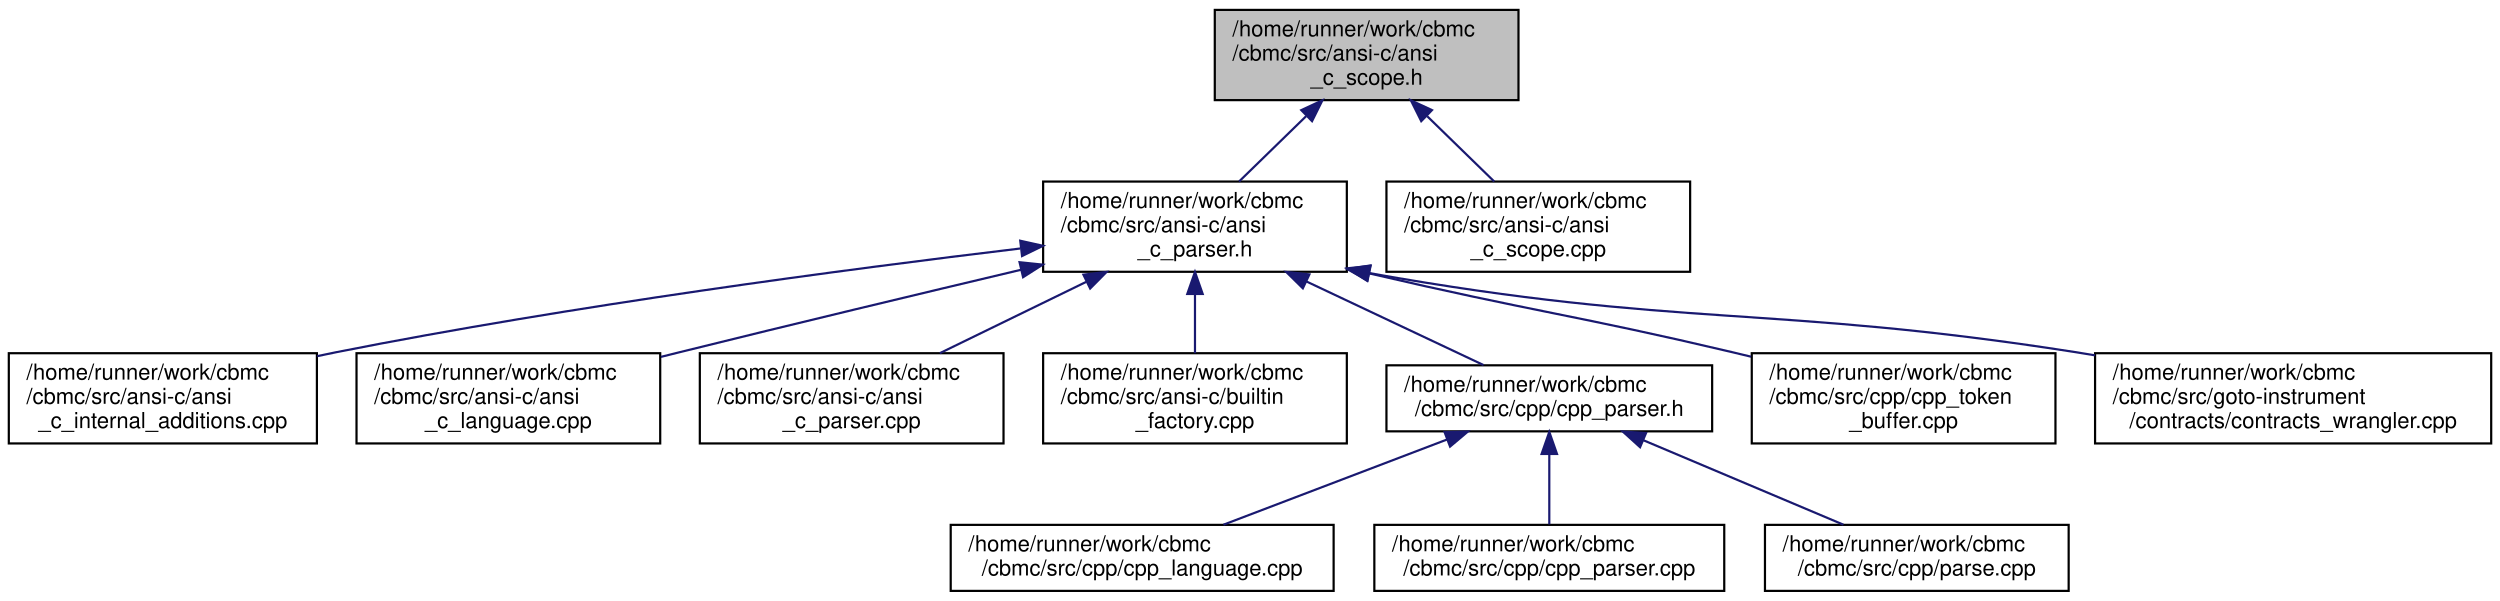
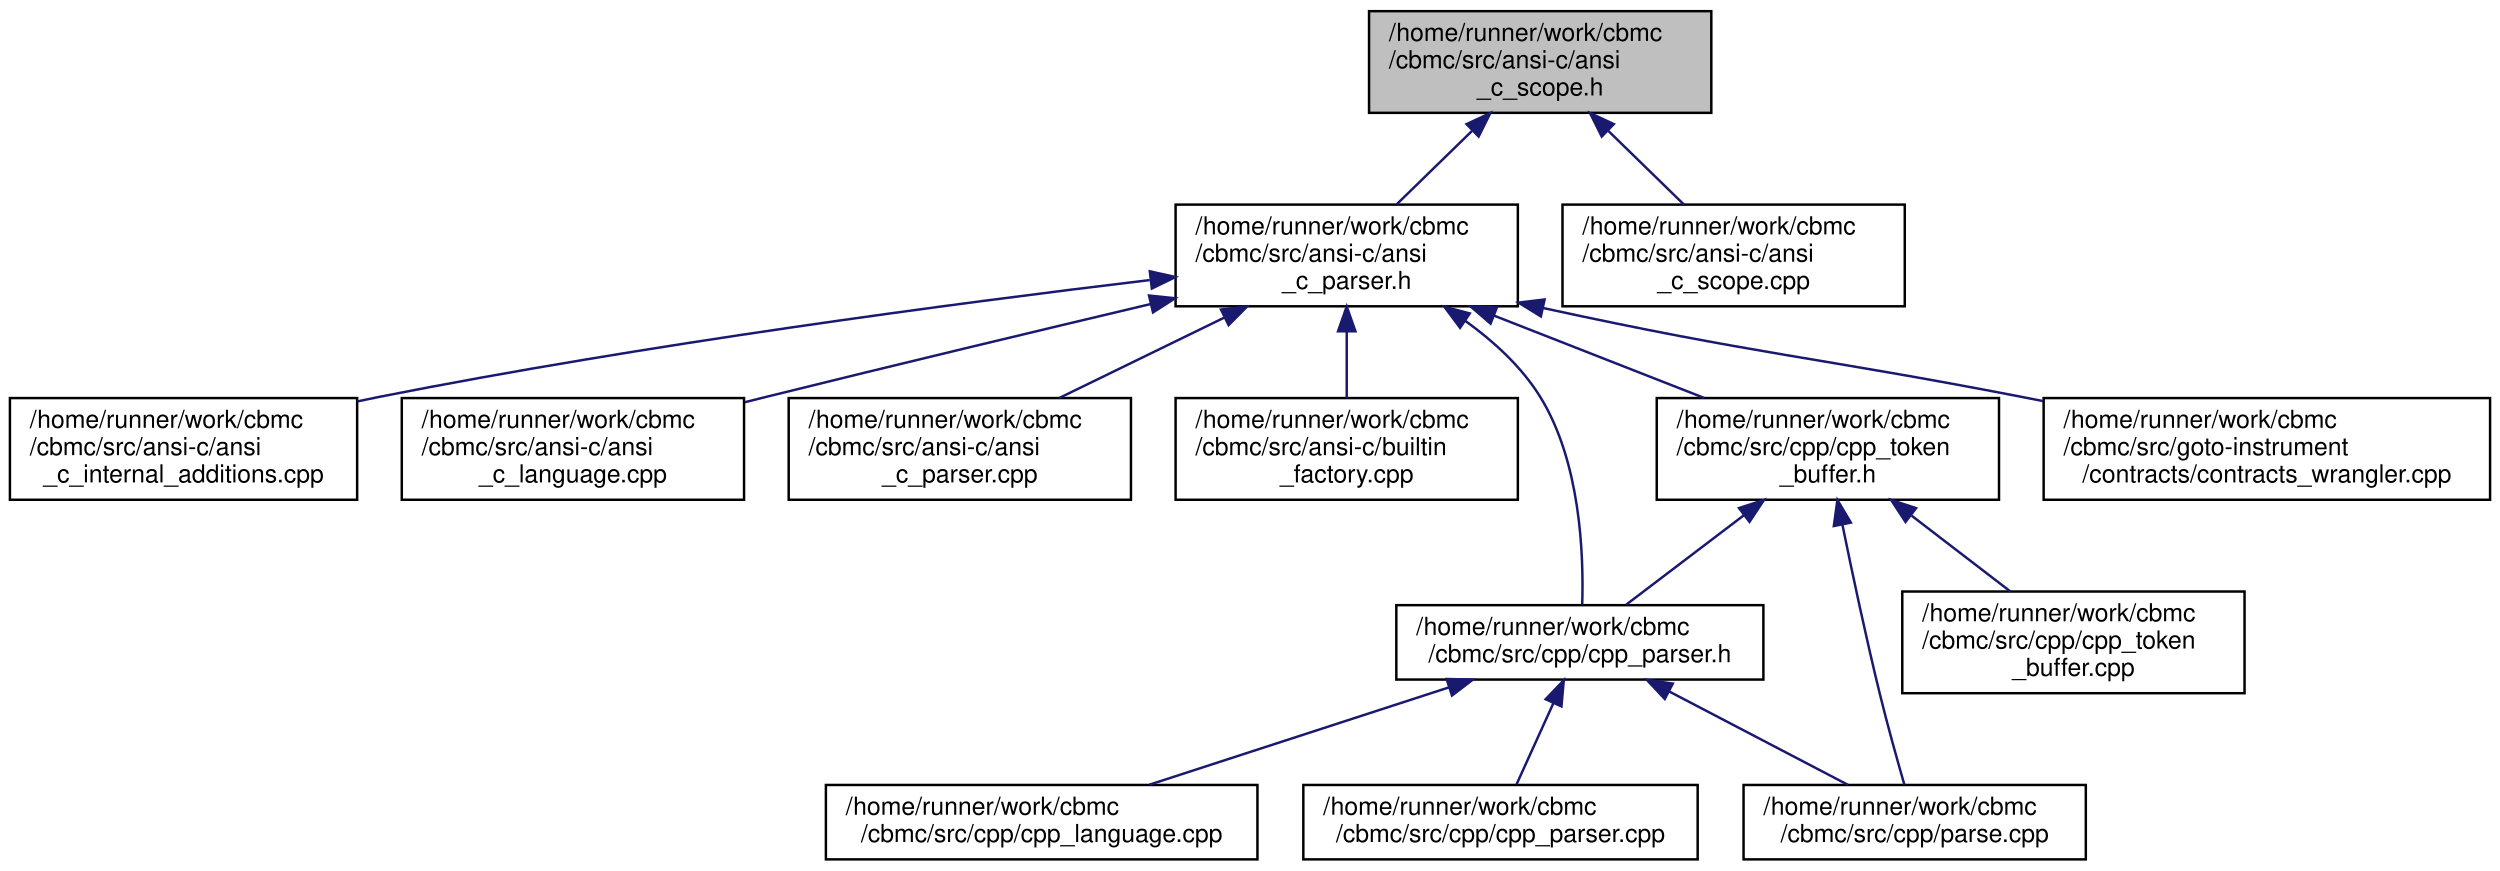
- <svg xmlns="http://www.w3.org/2000/svg" xmlns:xlink="http://www.w3.org/1999/xlink" width="1136pt" height="273pt" viewBox="0.00 0.00 1136.00 273.00">
-   <g id="graph0" class="graph" transform="scale(1 1) rotate(0) translate(4 269)">
+ <svg xmlns="http://www.w3.org/2000/svg" xmlns:xlink="http://www.w3.org/1999/xlink" width="1008pt" height="351pt" viewBox="0.00 0.00 1008.00 351.00">
+   <g id="graph0" class="graph" transform="scale(1 1) rotate(0) translate(4 347)">
    <g id="node1" class="node">
      <g id="a_node1">
        <a xlink:title=" ">
-           <polygon fill="#bfbfbf" stroke="black" points="548,-223.5 548,-264.5 686,-264.5 686,-223.5 548,-223.5" />
-           <text text-anchor="start" x="556" y="-252.5" font-family="Helvetica,sans-Serif" font-size="10.00">/home/runner/work/cbmc</text>
-           <text text-anchor="start" x="556" y="-241.5" font-family="Helvetica,sans-Serif" font-size="10.00">/cbmc/src/ansi-c/ansi</text>
-           <text text-anchor="middle" x="617" y="-230.5" font-family="Helvetica,sans-Serif" font-size="10.00">_c_scope.h</text>
+           <polygon fill="#bfbfbf" stroke="black" points="548,-301.5 548,-342.5 686,-342.5 686,-301.5 548,-301.5" />
+           <text text-anchor="start" x="556" y="-330.5" font-family="Helvetica,sans-Serif" font-size="10.00">/home/runner/work/cbmc</text>
+           <text text-anchor="start" x="556" y="-319.5" font-family="Helvetica,sans-Serif" font-size="10.00">/cbmc/src/ansi-c/ansi</text>
+           <text text-anchor="middle" x="617" y="-308.5" font-family="Helvetica,sans-Serif" font-size="10.00">_c_scope.h</text>
        </a>
      </g>
    </g>
    <g id="node2" class="node">
      <g id="a_node2">
        <a xlink:href="ansi__c__parser_8h.html" target="_top" xlink:title=" ">
-           <polygon fill="none" stroke="black" points="470,-145.5 470,-186.5 608,-186.5 608,-145.5 470,-145.5" />
-           <text text-anchor="start" x="478" y="-174.5" font-family="Helvetica,sans-Serif" font-size="10.00">/home/runner/work/cbmc</text>
-           <text text-anchor="start" x="478" y="-163.5" font-family="Helvetica,sans-Serif" font-size="10.00">/cbmc/src/ansi-c/ansi</text>
-           <text text-anchor="middle" x="539" y="-152.5" font-family="Helvetica,sans-Serif" font-size="10.00">_c_parser.h</text>
+           <polygon fill="none" stroke="black" points="470,-223.5 470,-264.5 608,-264.5 608,-223.5 470,-223.5" />
+           <text text-anchor="start" x="478" y="-252.5" font-family="Helvetica,sans-Serif" font-size="10.00">/home/runner/work/cbmc</text>
+           <text text-anchor="start" x="478" y="-241.5" font-family="Helvetica,sans-Serif" font-size="10.00">/cbmc/src/ansi-c/ansi</text>
+           <text text-anchor="middle" x="539" y="-230.5" font-family="Helvetica,sans-Serif" font-size="10.00">_c_parser.h</text>
        </a>
      </g>
    </g>
    <g id="edge1" class="edge">
-       <path fill="none" stroke="midnightblue" d="M589.5,-216.2C579.45,-206.42 568.29,-195.54 559.02,-186.51" />
-       <polygon fill="midnightblue" stroke="midnightblue" points="587.31,-218.96 596.91,-223.43 592.19,-213.94 587.31,-218.96" />
-     </g>
-     <g id="node13" class="node">
-       <g id="a_node13">
+       <path fill="none" stroke="midnightblue" d="M589.5,-294.2C579.45,-284.42 568.29,-273.54 559.02,-264.51" />
+       <polygon fill="midnightblue" stroke="midnightblue" points="587.31,-296.96 596.91,-301.43 592.19,-291.94 587.31,-296.96" />
+     </g>
+     <g id="node14" class="node">
+       <g id="a_node14">
        <a xlink:href="ansi__c__scope_8cpp.html" target="_top" xlink:title=" ">
-           <polygon fill="none" stroke="black" points="626,-145.5 626,-186.5 764,-186.5 764,-145.5 626,-145.5" />
-           <text text-anchor="start" x="634" y="-174.5" font-family="Helvetica,sans-Serif" font-size="10.00">/home/runner/work/cbmc</text>
-           <text text-anchor="start" x="634" y="-163.5" font-family="Helvetica,sans-Serif" font-size="10.00">/cbmc/src/ansi-c/ansi</text>
-           <text text-anchor="middle" x="695" y="-152.5" font-family="Helvetica,sans-Serif" font-size="10.00">_c_scope.cpp</text>
-         </a>
-       </g>
-     </g>
-     <g id="edge12" class="edge">
-       <path fill="none" stroke="midnightblue" d="M644.5,-216.2C654.55,-206.42 665.71,-195.54 674.98,-186.51" />
-       <polygon fill="midnightblue" stroke="midnightblue" points="641.81,-213.94 637.09,-223.43 646.69,-218.96 641.81,-213.94" />
+           <polygon fill="none" stroke="black" points="626,-223.5 626,-264.5 764,-264.5 764,-223.5 626,-223.5" />
+           <text text-anchor="start" x="634" y="-252.5" font-family="Helvetica,sans-Serif" font-size="10.00">/home/runner/work/cbmc</text>
+           <text text-anchor="start" x="634" y="-241.5" font-family="Helvetica,sans-Serif" font-size="10.00">/cbmc/src/ansi-c/ansi</text>
+           <text text-anchor="middle" x="695" y="-230.5" font-family="Helvetica,sans-Serif" font-size="10.00">_c_scope.cpp</text>
+         </a>
+       </g>
+     </g>
+     <g id="edge15" class="edge">
+       <path fill="none" stroke="midnightblue" d="M644.5,-294.2C654.55,-284.42 665.71,-273.54 674.98,-264.51" />
+       <polygon fill="midnightblue" stroke="midnightblue" points="641.81,-291.94 637.09,-301.43 646.69,-296.96 641.81,-291.94" />
    </g>
    <g id="node3" class="node">
      <g id="a_node3">
        <a xlink:href="ansi__c__internal__additions_8cpp.html" target="_top" xlink:title=" ">
-           <polygon fill="none" stroke="black" points="0,-67.5 0,-108.5 140,-108.5 140,-67.5 0,-67.5" />
-           <text text-anchor="start" x="8" y="-96.5" font-family="Helvetica,sans-Serif" font-size="10.00">/home/runner/work/cbmc</text>
-           <text text-anchor="start" x="8" y="-85.5" font-family="Helvetica,sans-Serif" font-size="10.00">/cbmc/src/ansi-c/ansi</text>
-           <text text-anchor="middle" x="70" y="-74.5" font-family="Helvetica,sans-Serif" font-size="10.00">_c_internal_additions.cpp</text>
+           <polygon fill="none" stroke="black" points="0,-145.5 0,-186.5 140,-186.5 140,-145.5 0,-145.5" />
+           <text text-anchor="start" x="8" y="-174.5" font-family="Helvetica,sans-Serif" font-size="10.00">/home/runner/work/cbmc</text>
+           <text text-anchor="start" x="8" y="-163.5" font-family="Helvetica,sans-Serif" font-size="10.00">/cbmc/src/ansi-c/ansi</text>
+           <text text-anchor="middle" x="70" y="-152.5" font-family="Helvetica,sans-Serif" font-size="10.00">_c_internal_additions.cpp</text>
        </a>
      </g>
    </g>
    <g id="edge2" class="edge">
-       <path fill="none" stroke="midnightblue" d="M459.57,-156.08C380.47,-146.62 255.76,-130.12 149,-109 146.09,-108.42 143.12,-107.81 140.12,-107.16" />
-       <polygon fill="midnightblue" stroke="midnightblue" points="459.6,-159.61 469.94,-157.31 460.42,-152.66 459.6,-159.61" />
+       <path fill="none" stroke="midnightblue" d="M459.57,-234.08C380.47,-224.62 255.76,-208.12 149,-187 146.09,-186.42 143.12,-185.81 140.12,-185.16" />
+       <polygon fill="midnightblue" stroke="midnightblue" points="459.6,-237.61 469.94,-235.31 460.42,-230.66 459.6,-237.61" />
    </g>
    <g id="node4" class="node">
      <g id="a_node4">
        <a xlink:href="ansi__c__language_8cpp.html" target="_top" xlink:title=" ">
-           <polygon fill="none" stroke="black" points="158,-67.5 158,-108.5 296,-108.5 296,-67.5 158,-67.5" />
-           <text text-anchor="start" x="166" y="-96.5" font-family="Helvetica,sans-Serif" font-size="10.00">/home/runner/work/cbmc</text>
-           <text text-anchor="start" x="166" y="-85.5" font-family="Helvetica,sans-Serif" font-size="10.00">/cbmc/src/ansi-c/ansi</text>
-           <text text-anchor="middle" x="227" y="-74.5" font-family="Helvetica,sans-Serif" font-size="10.00">_c_language.cpp</text>
+           <polygon fill="none" stroke="black" points="158,-145.5 158,-186.5 296,-186.5 296,-145.5 158,-145.5" />
+           <text text-anchor="start" x="166" y="-174.5" font-family="Helvetica,sans-Serif" font-size="10.00">/home/runner/work/cbmc</text>
+           <text text-anchor="start" x="166" y="-163.5" font-family="Helvetica,sans-Serif" font-size="10.00">/cbmc/src/ansi-c/ansi</text>
+           <text text-anchor="middle" x="227" y="-152.5" font-family="Helvetica,sans-Serif" font-size="10.00">_c_language.cpp</text>
        </a>
      </g>
    </g>
    <g id="edge3" class="edge">
-       <path fill="none" stroke="midnightblue" d="M460.04,-146.44C414.64,-135.68 356.56,-121.78 305,-109 302.15,-108.29 299.24,-107.57 296.31,-106.83" />
-       <polygon fill="midnightblue" stroke="midnightblue" points="459.28,-149.85 469.82,-148.75 460.89,-143.04 459.28,-149.85" />
+       <path fill="none" stroke="midnightblue" d="M460.04,-224.44C414.64,-213.68 356.56,-199.78 305,-187 302.15,-186.29 299.24,-185.57 296.31,-184.83" />
+       <polygon fill="midnightblue" stroke="midnightblue" points="459.28,-227.85 469.82,-226.75 460.89,-221.04 459.28,-227.85" />
    </g>
    <g id="node5" class="node">
      <g id="a_node5">
        <a xlink:href="ansi__c__parser_8cpp.html" target="_top" xlink:title=" ">
-           <polygon fill="none" stroke="black" points="314,-67.5 314,-108.5 452,-108.5 452,-67.5 314,-67.5" />
-           <text text-anchor="start" x="322" y="-96.5" font-family="Helvetica,sans-Serif" font-size="10.00">/home/runner/work/cbmc</text>
-           <text text-anchor="start" x="322" y="-85.5" font-family="Helvetica,sans-Serif" font-size="10.00">/cbmc/src/ansi-c/ansi</text>
-           <text text-anchor="middle" x="383" y="-74.5" font-family="Helvetica,sans-Serif" font-size="10.00">_c_parser.cpp</text>
+           <polygon fill="none" stroke="black" points="314,-145.5 314,-186.5 452,-186.5 452,-145.5 314,-145.5" />
+           <text text-anchor="start" x="322" y="-174.5" font-family="Helvetica,sans-Serif" font-size="10.00">/home/runner/work/cbmc</text>
+           <text text-anchor="start" x="322" y="-163.5" font-family="Helvetica,sans-Serif" font-size="10.00">/cbmc/src/ansi-c/ansi</text>
+           <text text-anchor="middle" x="383" y="-152.5" font-family="Helvetica,sans-Serif" font-size="10.00">_c_parser.cpp</text>
        </a>
      </g>
    </g>
    <g id="edge4" class="edge">
-       <path fill="none" stroke="midnightblue" d="M489.55,-140.91C468.1,-130.46 443.31,-118.38 423.04,-108.51" />
-       <polygon fill="midnightblue" stroke="midnightblue" points="488.3,-144.19 498.83,-145.43 491.37,-137.9 488.3,-144.19" />
+       <path fill="none" stroke="midnightblue" d="M489.55,-218.91C468.1,-208.46 443.31,-196.38 423.04,-186.51" />
+       <polygon fill="midnightblue" stroke="midnightblue" points="488.3,-222.19 498.83,-223.43 491.37,-215.9 488.3,-222.19" />
    </g>
    <g id="node6" class="node">
      <g id="a_node6">
        <a xlink:href="builtin__factory_8cpp.html" target="_top" xlink:title=" ">
-           <polygon fill="none" stroke="black" points="470,-67.5 470,-108.5 608,-108.5 608,-67.5 470,-67.5" />
-           <text text-anchor="start" x="478" y="-96.5" font-family="Helvetica,sans-Serif" font-size="10.00">/home/runner/work/cbmc</text>
-           <text text-anchor="start" x="478" y="-85.5" font-family="Helvetica,sans-Serif" font-size="10.00">/cbmc/src/ansi-c/builtin</text>
-           <text text-anchor="middle" x="539" y="-74.5" font-family="Helvetica,sans-Serif" font-size="10.00">_factory.cpp</text>
+           <polygon fill="none" stroke="black" points="470,-145.5 470,-186.5 608,-186.5 608,-145.5 470,-145.5" />
+           <text text-anchor="start" x="478" y="-174.5" font-family="Helvetica,sans-Serif" font-size="10.00">/home/runner/work/cbmc</text>
+           <text text-anchor="start" x="478" y="-163.5" font-family="Helvetica,sans-Serif" font-size="10.00">/cbmc/src/ansi-c/builtin</text>
+           <text text-anchor="middle" x="539" y="-152.5" font-family="Helvetica,sans-Serif" font-size="10.00">_factory.cpp</text>
        </a>
      </g>
    </g>
    <g id="edge5" class="edge">
-       <path fill="none" stroke="midnightblue" d="M539,-135.3C539,-126.3 539,-116.65 539,-108.51" />
-       <polygon fill="midnightblue" stroke="midnightblue" points="535.5,-135.43 539,-145.43 542.5,-135.43 535.5,-135.43" />
+       <path fill="none" stroke="midnightblue" d="M539,-213.3C539,-204.3 539,-194.65 539,-186.51" />
+       <polygon fill="midnightblue" stroke="midnightblue" points="535.5,-213.43 539,-223.43 542.5,-213.43 535.5,-213.43" />
    </g>
    <g id="node7" class="node">
      <g id="a_node7">
        <a xlink:href="cpp__parser_8h.html" target="_top" xlink:title="C++ Parser.">
-           <polygon fill="none" stroke="black" points="626,-73 626,-103 774,-103 774,-73 626,-73" />
-           <text text-anchor="start" x="634" y="-91" font-family="Helvetica,sans-Serif" font-size="10.00">/home/runner/work/cbmc</text>
-           <text text-anchor="middle" x="700" y="-80" font-family="Helvetica,sans-Serif" font-size="10.00">/cbmc/src/cpp/cpp_parser.h</text>
+           <polygon fill="none" stroke="black" points="559,-73 559,-103 707,-103 707,-73 559,-73" />
+           <text text-anchor="start" x="567" y="-91" font-family="Helvetica,sans-Serif" font-size="10.00">/home/runner/work/cbmc</text>
+           <text text-anchor="middle" x="633" y="-80" font-family="Helvetica,sans-Serif" font-size="10.00">/cbmc/src/cpp/cpp_parser.h</text>
        </a>
      </g>
    </g>
    <g id="edge6" class="edge">
-       <path fill="none" stroke="midnightblue" d="M589.59,-141.12C616.06,-128.63 647.55,-113.76 670.12,-103.11" />
-       <polygon fill="midnightblue" stroke="midnightblue" points="588.01,-137.99 580.46,-145.43 591,-144.32 588.01,-137.99" />
+       <path fill="none" stroke="midnightblue" d="M586.8,-217.63C598.35,-209.33 609.51,-199.09 617,-187 633.26,-160.77 634.6,-123.31 633.94,-103.15" />
+       <polygon fill="midnightblue" stroke="midnightblue" points="584.7,-214.82 578.37,-223.32 588.61,-220.63 584.7,-214.82" />
    </g>
    <g id="node11" class="node">
      <g id="a_node11">
-         <a xlink:href="cpp__token__buffer_8cpp.html" target="_top" xlink:title="C++ Parser: Token Buffer.">
-           <polygon fill="none" stroke="black" points="792,-67.5 792,-108.5 930,-108.5 930,-67.5 792,-67.5" />
-           <text text-anchor="start" x="800" y="-96.5" font-family="Helvetica,sans-Serif" font-size="10.00">/home/runner/work/cbmc</text>
-           <text text-anchor="start" x="800" y="-85.5" font-family="Helvetica,sans-Serif" font-size="10.00">/cbmc/src/cpp/cpp_token</text>
-           <text text-anchor="middle" x="861" y="-74.5" font-family="Helvetica,sans-Serif" font-size="10.00">_buffer.cpp</text>
+         <a xlink:href="cpp__token__buffer_8h.html" target="_top" xlink:title="C++ Parser: Token Buffer.">
+           <polygon fill="none" stroke="black" points="664,-145.5 664,-186.5 802,-186.5 802,-145.5 664,-145.5" />
+           <text text-anchor="start" x="672" y="-174.5" font-family="Helvetica,sans-Serif" font-size="10.00">/home/runner/work/cbmc</text>
+           <text text-anchor="start" x="672" y="-163.5" font-family="Helvetica,sans-Serif" font-size="10.00">/cbmc/src/cpp/cpp_token</text>
+           <text text-anchor="middle" x="733" y="-152.5" font-family="Helvetica,sans-Serif" font-size="10.00">_buffer.h</text>
        </a>
      </g>
    </g>
    <g id="edge10" class="edge">
-       <path fill="none" stroke="midnightblue" d="M618.09,-144.78C692.12,-127.49 712.55,-125.67 783,-109 785.86,-108.32 788.77,-107.62 791.71,-106.91" />
-       <polygon fill="midnightblue" stroke="midnightblue" points="617.22,-141.39 608.29,-147.09 618.83,-148.21 617.22,-141.39" />
-     </g>
-     <g id="node12" class="node">
-       <g id="a_node12">
+       <path fill="none" stroke="midnightblue" d="M598.35,-219.75C625.51,-209.11 657.33,-196.65 683.21,-186.51" />
+       <polygon fill="midnightblue" stroke="midnightblue" points="596.99,-216.52 588.96,-223.43 599.55,-223.04 596.99,-216.52" />
+     </g>
+     <g id="node13" class="node">
+       <g id="a_node13">
        <a xlink:href="contracts__wrangler_8cpp.html" target="_top" xlink:title="Parse and annotate contracts.">
-           <polygon fill="none" stroke="black" points="948,-67.5 948,-108.5 1128,-108.5 1128,-67.5 948,-67.5" />
-           <text text-anchor="start" x="956" y="-96.5" font-family="Helvetica,sans-Serif" font-size="10.00">/home/runner/work/cbmc</text>
-           <text text-anchor="start" x="956" y="-85.5" font-family="Helvetica,sans-Serif" font-size="10.00">/cbmc/src/goto-instrument</text>
-           <text text-anchor="middle" x="1038" y="-74.5" font-family="Helvetica,sans-Serif" font-size="10.00">/contracts/contracts_wrangler.cpp</text>
-         </a>
-       </g>
-     </g>
-     <g id="edge11" class="edge">
-       <path fill="none" stroke="midnightblue" d="M618.18,-144.91C760.41,-119.59 799.93,-130.78 939,-109 941.95,-108.54 944.94,-108.05 947.95,-107.54" />
-       <polygon fill="midnightblue" stroke="midnightblue" points="617.43,-141.49 608.21,-146.72 618.67,-148.38 617.43,-141.49" />
+           <polygon fill="none" stroke="black" points="820,-145.5 820,-186.5 1000,-186.5 1000,-145.5 820,-145.5" />
+           <text text-anchor="start" x="828" y="-174.5" font-family="Helvetica,sans-Serif" font-size="10.00">/home/runner/work/cbmc</text>
+           <text text-anchor="start" x="828" y="-163.5" font-family="Helvetica,sans-Serif" font-size="10.00">/cbmc/src/goto-instrument</text>
+           <text text-anchor="middle" x="910" y="-152.5" font-family="Helvetica,sans-Serif" font-size="10.00">/contracts/contracts_wrangler.cpp</text>
+         </a>
+       </g>
+     </g>
+     <g id="edge14" class="edge">
+       <path fill="none" stroke="midnightblue" d="M618.22,-222.8C704.33,-204.05 728.02,-203.08 811,-187 813.93,-186.43 816.9,-185.85 819.9,-185.26" />
+       <polygon fill="midnightblue" stroke="midnightblue" points="617.28,-219.42 608.26,-224.98 618.78,-226.26 617.28,-219.42" />
    </g>
    <g id="node8" class="node">
      <g id="a_node8">
        <a xlink:href="cpp__language_8cpp.html" target="_top" xlink:title="C++ Language Module.">
-           <polygon fill="none" stroke="black" points="428,-0.5 428,-30.5 602,-30.5 602,-0.5 428,-0.5" />
-           <text text-anchor="start" x="436" y="-18.5" font-family="Helvetica,sans-Serif" font-size="10.00">/home/runner/work/cbmc</text>
-           <text text-anchor="middle" x="515" y="-7.5" font-family="Helvetica,sans-Serif" font-size="10.00">/cbmc/src/cpp/cpp_language.cpp</text>
+           <polygon fill="none" stroke="black" points="329,-0.5 329,-30.5 503,-30.5 503,-0.5 329,-0.5" />
+           <text text-anchor="start" x="337" y="-18.5" font-family="Helvetica,sans-Serif" font-size="10.00">/home/runner/work/cbmc</text>
+           <text text-anchor="middle" x="416" y="-7.5" font-family="Helvetica,sans-Serif" font-size="10.00">/cbmc/src/cpp/cpp_language.cpp</text>
        </a>
      </g>
    </g>
    <g id="edge7" class="edge">
-       <path fill="none" stroke="midnightblue" d="M653.58,-69.31C622.14,-57.33 581.15,-41.71 551.93,-30.57" />
-       <polygon fill="midnightblue" stroke="midnightblue" points="652.42,-72.61 663.01,-72.9 654.91,-66.07 652.42,-72.61" />
+       <path fill="none" stroke="midnightblue" d="M580.24,-69.86C543.18,-57.82 494.22,-41.91 459.42,-30.61" />
+       <polygon fill="midnightblue" stroke="midnightblue" points="579.28,-73.23 589.87,-72.99 581.44,-66.57 579.28,-73.23" />
    </g>
    <g id="node9" class="node">
      <g id="a_node9">
        <a xlink:href="cpp__parser_8cpp.html" target="_top" xlink:title="C++ Parser.">
-           <polygon fill="none" stroke="black" points="620.5,-0.5 620.5,-30.5 779.5,-30.5 779.5,-0.5 620.5,-0.5" />
-           <text text-anchor="start" x="628.5" y="-18.5" font-family="Helvetica,sans-Serif" font-size="10.00">/home/runner/work/cbmc</text>
-           <text text-anchor="middle" x="700" y="-7.5" font-family="Helvetica,sans-Serif" font-size="10.00">/cbmc/src/cpp/cpp_parser.cpp</text>
+           <polygon fill="none" stroke="black" points="521.5,-0.5 521.5,-30.5 680.5,-30.5 680.5,-0.5 521.5,-0.5" />
+           <text text-anchor="start" x="529.5" y="-18.5" font-family="Helvetica,sans-Serif" font-size="10.00">/home/runner/work/cbmc</text>
+           <text text-anchor="middle" x="601" y="-7.5" font-family="Helvetica,sans-Serif" font-size="10.00">/cbmc/src/cpp/cpp_parser.cpp</text>
        </a>
      </g>
    </g>
    <g id="edge8" class="edge">
-       <path fill="none" stroke="midnightblue" d="M700,-62.73C700,-52.07 700,-39.91 700,-30.75" />
-       <polygon fill="midnightblue" stroke="midnightblue" points="696.5,-62.73 700,-72.73 703.5,-62.73 696.5,-62.73" />
+       <path fill="none" stroke="midnightblue" d="M622.29,-63.4C617.37,-52.58 611.71,-40.11 607.47,-30.75" />
+       <polygon fill="midnightblue" stroke="midnightblue" points="619.2,-65.07 626.52,-72.73 625.58,-62.18 619.2,-65.07" />
    </g>
    <g id="node10" class="node">
      <g id="a_node10">
        <a xlink:href="parse_8cpp.html" target="_top" xlink:title="C++ Language Parsing.">
-           <polygon fill="none" stroke="black" points="798,-0.5 798,-30.5 936,-30.5 936,-0.5 798,-0.5" />
-           <text text-anchor="start" x="806" y="-18.5" font-family="Helvetica,sans-Serif" font-size="10.00">/home/runner/work/cbmc</text>
-           <text text-anchor="middle" x="867" y="-7.5" font-family="Helvetica,sans-Serif" font-size="10.00">/cbmc/src/cpp/parse.cpp</text>
+           <polygon fill="none" stroke="black" points="699,-0.5 699,-30.5 837,-30.5 837,-0.5 699,-0.5" />
+           <text text-anchor="start" x="707" y="-18.5" font-family="Helvetica,sans-Serif" font-size="10.00">/home/runner/work/cbmc</text>
+           <text text-anchor="middle" x="768" y="-7.5" font-family="Helvetica,sans-Serif" font-size="10.00">/cbmc/src/cpp/parse.cpp</text>
        </a>
      </g>
    </g>
    <g id="edge9" class="edge">
-       <path fill="none" stroke="midnightblue" d="M742.64,-69C770.93,-57.06 807.51,-41.61 833.66,-30.57" />
-       <polygon fill="midnightblue" stroke="midnightblue" points="741.25,-65.79 733.39,-72.9 743.97,-72.24 741.25,-65.79" />
+       <path fill="none" stroke="midnightblue" d="M668.97,-68.22C691.62,-56.39 720.37,-41.37 741.05,-30.57" />
+       <polygon fill="midnightblue" stroke="midnightblue" points="667.24,-65.17 659.99,-72.9 670.48,-71.38 667.24,-65.17" />
+     </g>
+     <g id="edge11" class="edge">
+       <path fill="none" stroke="midnightblue" d="M699.22,-139.32C683.36,-127.27 665.05,-113.36 651.72,-103.23" />
+       <polygon fill="midnightblue" stroke="midnightblue" points="697.17,-142.16 707.25,-145.43 701.4,-136.59 697.17,-142.16" />
+     </g>
+     <g id="edge13" class="edge">
+       <path fill="none" stroke="midnightblue" d="M738.83,-135.58C742.81,-116.06 748.37,-89.92 754,-67 757.04,-54.63 760.94,-40.69 763.85,-30.59" />
+       <polygon fill="midnightblue" stroke="midnightblue" points="735.4,-134.9 736.84,-145.4 742.26,-136.29 735.4,-134.9" />
+     </g>
+     <g id="node12" class="node">
+       <g id="a_node12">
+         <a xlink:href="cpp__token__buffer_8cpp.html" target="_top" xlink:title="C++ Parser: Token Buffer.">
+           <polygon fill="none" stroke="black" points="763,-67.5 763,-108.5 901,-108.5 901,-67.5 763,-67.5" />
+           <text text-anchor="start" x="771" y="-96.5" font-family="Helvetica,sans-Serif" font-size="10.00">/home/runner/work/cbmc</text>
+           <text text-anchor="start" x="771" y="-85.5" font-family="Helvetica,sans-Serif" font-size="10.00">/cbmc/src/cpp/cpp_token</text>
+           <text text-anchor="middle" x="832" y="-74.5" font-family="Helvetica,sans-Serif" font-size="10.00">_buffer.cpp</text>
+         </a>
+       </g>
+     </g>
+     <g id="edge12" class="edge">
+       <path fill="none" stroke="midnightblue" d="M766.78,-139.06C779.82,-129.06 794.48,-117.8 806.59,-108.51" />
+       <polygon fill="midnightblue" stroke="midnightblue" points="764.3,-136.56 758.49,-145.43 768.56,-142.11 764.3,-136.56" />
    </g>
  </g>
</svg>
